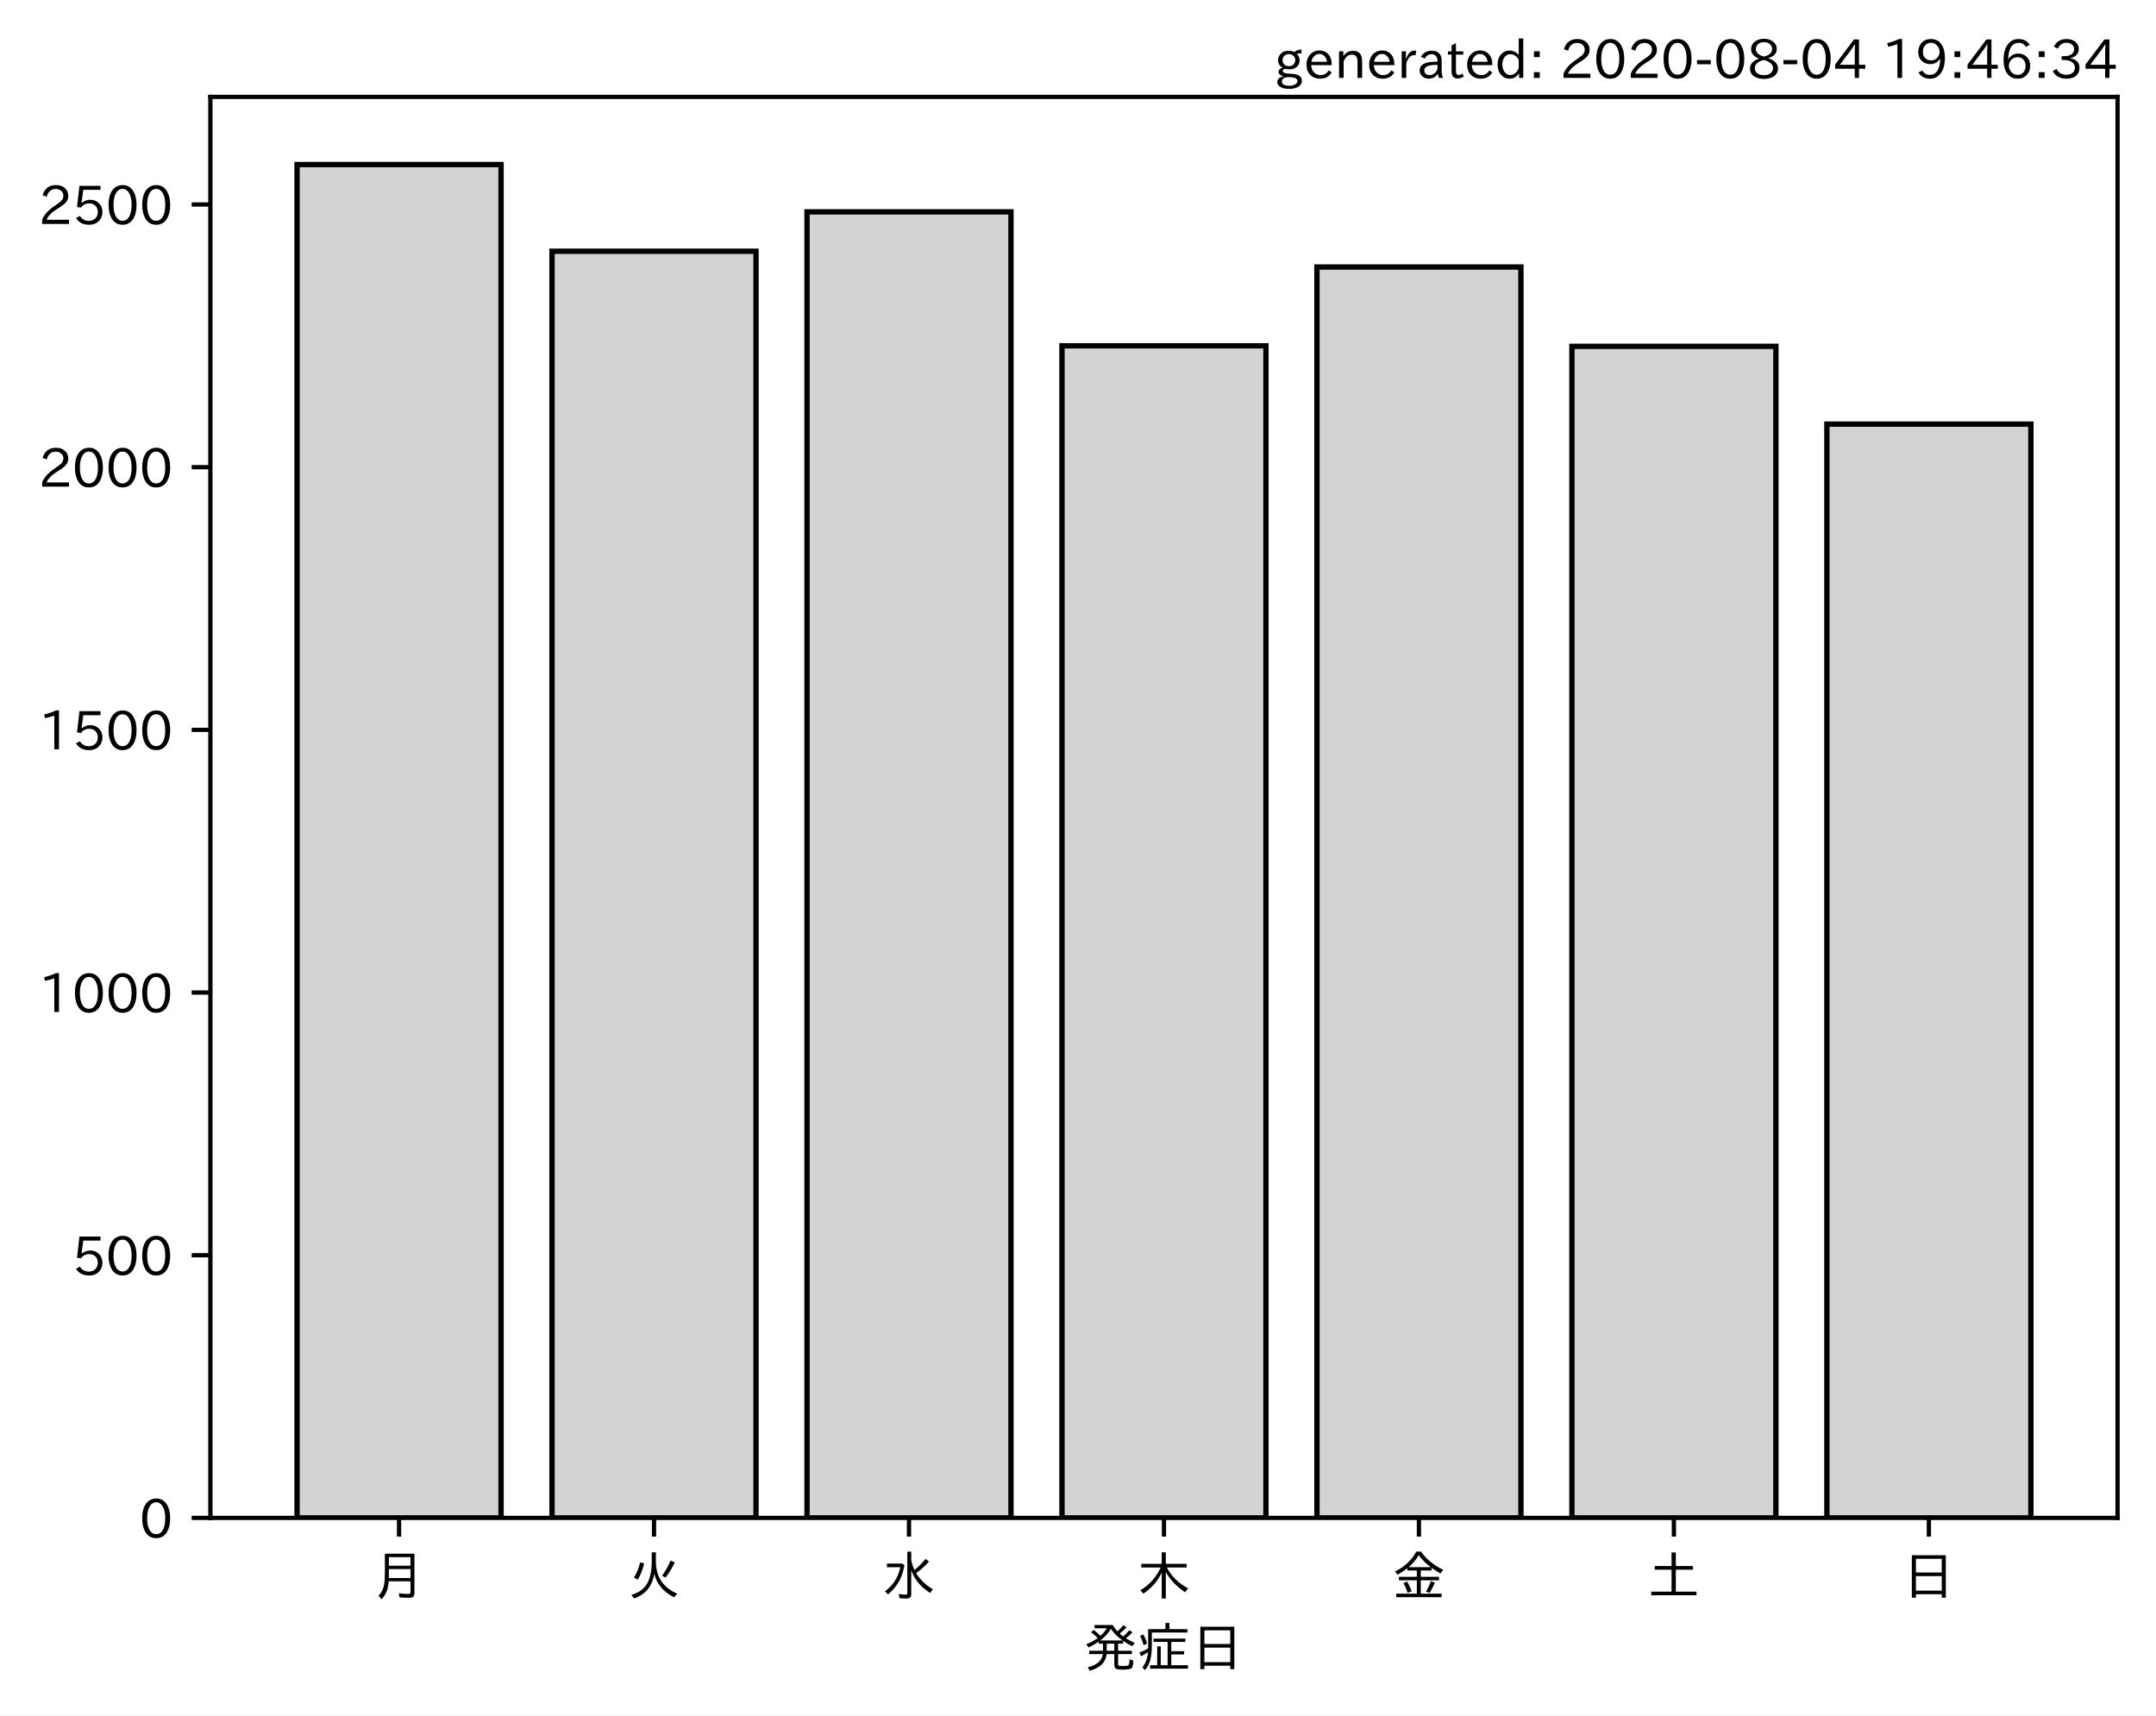
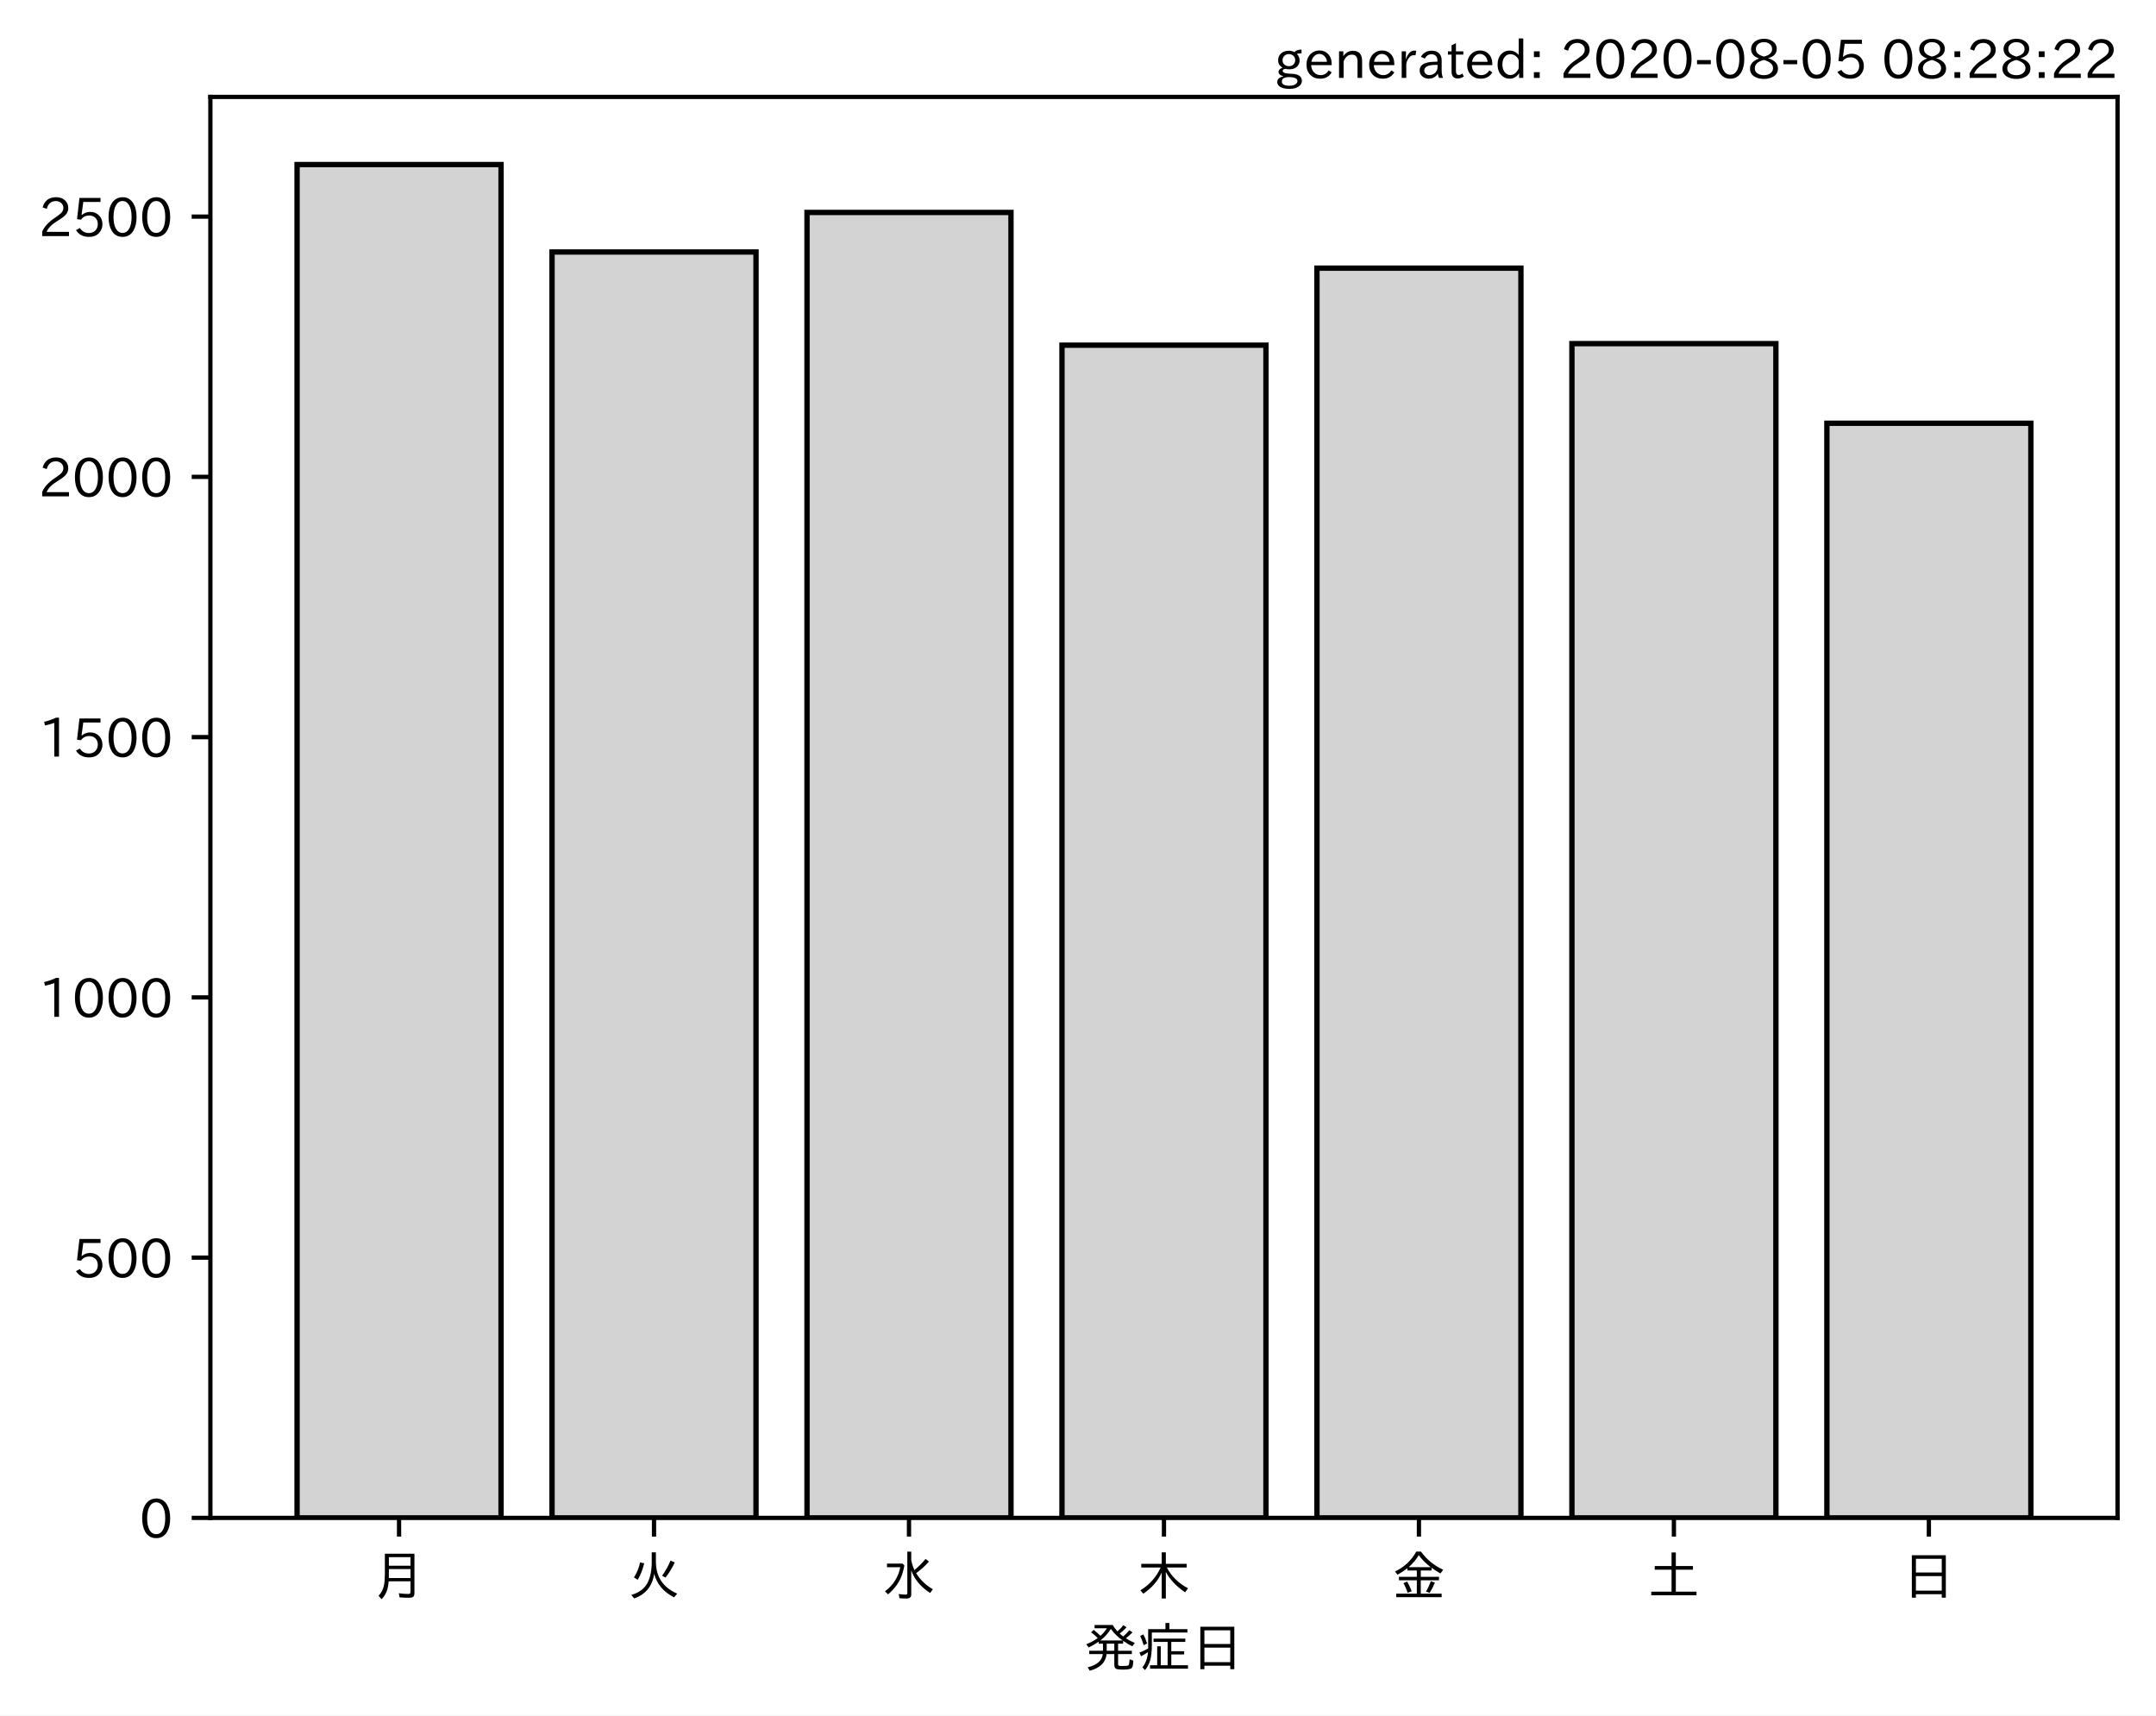
<svg xmlns="http://www.w3.org/2000/svg" xmlns:xlink="http://www.w3.org/1999/xlink" height="321.24pt" version="1.1" viewBox="0 0 403.714 321.24" width="403.714pt">
  <defs>
    <style type="text/css">*{stroke-linecap:butt;stroke-linejoin:round;}</style>
  </defs>
  <g id="figure_1">
    <g id="patch_1">
      <path d="M 0 321.24  L 403.714 321.24  L 403.714 0  L 0 0  z " style="fill:#ffffff;" />
    </g>
    <g id="axes_1">
      <g id="patch_2">
        <path d="M 39.394 284.259  L 396.514 284.259  L 396.514 18.147  L 39.394 18.147  z " style="fill:#ffffff;" />
      </g>
      <g id="patch_3">
-         <path clip-path="url(#p228e8a557f)" d="M 55.626 284.259  L 93.821 284.259  L 93.821 30.819  L 55.626 30.819  z " style="fill:#d3d3d3;stroke:#000000;stroke-linejoin:miter;" />
+         <path clip-path="url(#p1b8c836c25)" d="M 55.626 284.259  L 93.821 284.259  L 93.821 30.819  L 55.626 30.819  z " style="fill:#d3d3d3;stroke:#000000;stroke-linejoin:miter;" />
      </g>
      <g id="patch_4">
-         <path clip-path="url(#p228e8a557f)" d="M 103.37 284.259  L 141.564 284.259  L 141.564 47.052  L 103.37 47.052  z " style="fill:#d3d3d3;stroke:#000000;stroke-linejoin:miter;" />
+         <path clip-path="url(#p1b8c836c25)" d="M 103.37 284.259  L 141.564 284.259  L 141.564 47.195  L 103.37 47.195  z " style="fill:#d3d3d3;stroke:#000000;stroke-linejoin:miter;" />
      </g>
      <g id="patch_5">
-         <path clip-path="url(#p228e8a557f)" d="M 151.113 284.259  L 189.308 284.259  L 189.308 39.673  L 151.113 39.673  z " style="fill:#d3d3d3;stroke:#000000;stroke-linejoin:miter;" />
+         <path clip-path="url(#p1b8c836c25)" d="M 151.113 284.259  L 189.308 284.259  L 189.308 39.787  L 151.113 39.787  z " style="fill:#d3d3d3;stroke:#000000;stroke-linejoin:miter;" />
      </g>
      <g id="patch_6">
-         <path clip-path="url(#p228e8a557f)" d="M 198.856 284.259  L 237.051 284.259  L 237.051 64.761  L 198.856 64.761  z " style="fill:#d3d3d3;stroke:#000000;stroke-linejoin:miter;" />
+         <path clip-path="url(#p1b8c836c25)" d="M 198.856 284.259  L 237.051 284.259  L 237.051 64.643  L 198.856 64.643  z " style="fill:#d3d3d3;stroke:#000000;stroke-linejoin:miter;" />
      </g>
      <g id="patch_7">
-         <path clip-path="url(#p228e8a557f)" d="M 246.6 284.259  L 284.794 284.259  L 284.794 50.004  L 246.6 50.004  z " style="fill:#d3d3d3;stroke:#000000;stroke-linejoin:miter;" />
+         <path clip-path="url(#p1b8c836c25)" d="M 246.6 284.259  L 284.794 284.259  L 284.794 50.217  L 246.6 50.217  z " style="fill:#d3d3d3;stroke:#000000;stroke-linejoin:miter;" />
      </g>
      <g id="patch_8">
-         <path clip-path="url(#p228e8a557f)" d="M 294.343 284.259  L 332.538 284.259  L 332.538 64.86  L 294.343 64.86  z " style="fill:#d3d3d3;stroke:#000000;stroke-linejoin:miter;" />
+         <path clip-path="url(#p1b8c836c25)" d="M 294.343 284.259  L 332.538 284.259  L 332.538 64.351  L 294.343 64.351  z " style="fill:#d3d3d3;stroke:#000000;stroke-linejoin:miter;" />
      </g>
      <g id="patch_9">
-         <path clip-path="url(#p228e8a557f)" d="M 342.086 284.259  L 380.281 284.259  L 380.281 79.421  L 342.086 79.421  z " style="fill:#d3d3d3;stroke:#000000;stroke-linejoin:miter;" />
+         <path clip-path="url(#p1b8c836c25)" d="M 342.086 284.259  L 380.281 284.259  L 380.281 79.265  L 342.086 79.265  z " style="fill:#d3d3d3;stroke:#000000;stroke-linejoin:miter;" />
      </g>
      <g id="matplotlib.axis_1">
        <g id="xtick_1">
          <g id="line2d_1">
            <defs>
-               <path d="M 0 0  L 0 3.5  " id="m71404ea94c" style="stroke:#000000;stroke-width:0.8;" />
+               <path d="M 0 0  L 0 3.5  " id="ma4c3c16e2d" style="stroke:#000000;stroke-width:0.8;" />
            </defs>
            <g>
-               <use style="stroke:#000000;stroke-width:0.8;" x="74.724" xlink:href="#m71404ea94c" y="284.259" />
+               <use style="stroke:#000000;stroke-width:0.8;" x="74.724" xlink:href="#ma4c3c16e2d" y="284.259" />
            </g>
          </g>
          <g id="text_1">
            <g transform="translate(69.7238 298.7493)scale(0.1 -0.1)">
              <defs>
                <path d="M 78.812 77.875  L 78.812 4  Q 78.812 -1.219 76.078 -3.172  Q 73.969 -4.688 68.797 -4.688  Q 60.844 -4.688 50.828 -3.859  L 49.516 3.812  Q 58.594 2.484 67.094 2.484  Q 70.359 2.484 71.047 4.109  Q 71.391 4.891 71.391 6.844  L 71.391 26.125  L 30.516 26.125  Q 29.781 14.938 26.812 7.422  Q 24.031 0.094 17.438 -7.375  L 11.625 -0.984  Q 19.672 7.422 21.922 19.438  Q 23.438 27.688 23.438 41.406  L 23.438 77.875  z M 30.953 71.391  L 30.953 55.328  L 71.391 55.328  L 71.391 71.391  z M 30.953 49.125  L 30.953 39.938  Q 30.953 35.75 30.859 33.547  L 30.859 32.328  L 71.391 32.328  L 71.391 49.125  z " id="IPAexGothic-26376" />
              </defs>
              <use xlink:href="#IPAexGothic-26376" />
            </g>
          </g>
        </g>
        <g id="xtick_2">
          <g id="line2d_2">
            <g>
-               <use style="stroke:#000000;stroke-width:0.8;" x="122.467" xlink:href="#m71404ea94c" y="284.259" />
+               <use style="stroke:#000000;stroke-width:0.8;" x="122.467" xlink:href="#ma4c3c16e2d" y="284.259" />
            </g>
          </g>
          <g id="text_2">
            <g transform="translate(117.4671 298.7493)scale(0.1 -0.1)">
              <defs>
                <path d="M 53.516 80.422  L 53.516 63.188  Q 53.516 20.359 93.406 3.078  L 87.5 -3.812  Q 57.672 11.328 50.297 40.375  Q 45.359 5.672 12.797 -5.906  L 7.422 0.688  Q 28.859 6.844 37.406 22.609  Q 45.703 37.844 45.703 62.016  L 45.703 80.422  z M 12.406 33.5  Q 20.703 46.141 23.828 61.531  L 31.641 59.906  Q 27 41.312 19.438 29  z M 65.141 36.625  Q 74.656 50.047 80.906 64.984  L 88.922 61.531  Q 81.109 45.406 71.531 33.109  z " id="IPAexGothic-28779" />
              </defs>
              <use xlink:href="#IPAexGothic-28779" />
            </g>
          </g>
        </g>
        <g id="xtick_3">
          <g id="line2d_3">
            <g>
-               <use style="stroke:#000000;stroke-width:0.8;" x="170.21" xlink:href="#m71404ea94c" y="284.259" />
+               <use style="stroke:#000000;stroke-width:0.8;" x="170.21" xlink:href="#ma4c3c16e2d" y="284.259" />
            </g>
          </g>
          <g id="text_3">
            <g transform="translate(165.2104 298.7493)scale(0.1 -0.1)">
              <defs>
                <path d="M 54.203 65.922  Q 56.156 55.562 60.203 47.312  Q 71.578 56.453 81 68.109  L 87.406 63.188  Q 77.25 51.516 63.375 41.406  Q 75 22.609 94.672 11.375  L 89.5 4.297  Q 62.75 21.781 54.203 46.781  L 54.203 0.984  Q 54.203 -6.109 44.875 -6.109  Q 38.812 -6.109 32.172 -5.422  L 30.766 2.391  Q 38.422 1.219 44 1.219  Q 46.875 1.219 46.875 4.109  L 46.875 81.688  L 54.203 81.688  z M 8.797 59.281  L 38.094 59.281  L 41.359 55.766  Q 38.672 41.219 34.078 31.297  Q 26.656 15.375 10.891 1.703  L 4.984 7.422  Q 28.266 24.656 33.688 52.594  L 8.797 52.594  z " id="IPAexGothic-27700" />
              </defs>
              <use xlink:href="#IPAexGothic-27700" />
            </g>
          </g>
        </g>
        <g id="xtick_4">
          <g id="line2d_4">
            <g>
-               <use style="stroke:#000000;stroke-width:0.8;" x="217.954" xlink:href="#m71404ea94c" y="284.259" />
+               <use style="stroke:#000000;stroke-width:0.8;" x="217.954" xlink:href="#ma4c3c16e2d" y="284.259" />
            </g>
          </g>
          <g id="text_4">
            <g transform="translate(212.9538 298.7493)scale(0.1 -0.1)">
              <defs>
                <path d="M 55.422 52  Q 68.5 27 95.125 13.094  L 89.5 5.516  Q 64.594 22.797 53.516 43.703  L 53.516 -6  L 45.797 -6  L 45.797 42.672  Q 35.5 19.578 11.422 2.984  L 5.812 9.281  Q 31.453 24.75 43.797 52  L 7.516 52  L 7.516 58.891  L 45.797 58.891  L 45.797 80.469  L 53.516 80.469  L 53.516 58.891  L 92.531 58.891  L 92.531 52  z " id="IPAexGothic-26408" />
              </defs>
              <use xlink:href="#IPAexGothic-26408" />
            </g>
          </g>
        </g>
        <g id="xtick_5">
          <g id="line2d_5">
            <g>
-               <use style="stroke:#000000;stroke-width:0.8;" x="265.697" xlink:href="#m71404ea94c" y="284.259" />
+               <use style="stroke:#000000;stroke-width:0.8;" x="265.697" xlink:href="#ma4c3c16e2d" y="284.259" />
            </g>
          </g>
          <g id="text_5">
            <g transform="translate(260.6971 298.7493)scale(0.1 -0.1)">
              <defs>
                <path d="M 53.469 46.391  L 53.469 34.516  L 87.547 34.516  L 87.547 28.125  L 53.469 28.125  L 53.469 2.984  L 92.531 2.984  L 92.531 -3.516  L 7.516 -3.516  L 7.516 2.984  L 46.047 2.984  L 46.047 28.125  L 12.547 28.125  L 12.547 34.516  L 46.047 34.516  L 46.047 46.391  L 28.422 46.391  L 28.422 50.688  Q 19.734 43.891 9.906 38.531  L 5.219 44.578  Q 31.344 56.984 45.016 81.781  L 53.766 81.781  Q 70.359 59.234 95.453 47.797  L 90.234 40.828  Q 81.547 45.844 73.641 51.469  L 73.641 46.391  z M 72.016 52.688  Q 59.078 62.406 49.562 75.094  Q 42.828 63.141 30.812 52.688  z M 28.719 4.688  Q 26.078 13.719 21 22.797  L 27.875 25.688  Q 31.938 19.188 36.531 7.516  z M 63.188 6.891  Q 68.797 16.406 72.219 26.516  L 79.891 23.578  Q 75.922 14.156 70.125 4.5  z " id="IPAexGothic-37329" />
              </defs>
              <use xlink:href="#IPAexGothic-37329" />
            </g>
          </g>
        </g>
        <g id="xtick_6">
          <g id="line2d_6">
            <g>
-               <use style="stroke:#000000;stroke-width:0.8;" x="313.44" xlink:href="#m71404ea94c" y="284.259" />
+               <use style="stroke:#000000;stroke-width:0.8;" x="313.44" xlink:href="#ma4c3c16e2d" y="284.259" />
            </g>
          </g>
          <g id="text_6">
            <g transform="translate(308.4404 298.7493)scale(0.1 -0.1)">
              <defs>
                <path d="M 45.609 54.781  L 45.609 80.172  L 53.609 80.172  L 53.609 54.781  L 85.688 54.781  L 85.688 47.906  L 53.609 47.906  L 53.609 6.781  L 92.328 6.781  L 92.328 0  L 7.625 0  L 7.625 6.781  L 45.609 6.781  L 45.609 47.906  L 14.109 47.906  L 14.109 54.781  z " id="IPAexGothic-22303" />
              </defs>
              <use xlink:href="#IPAexGothic-22303" />
            </g>
          </g>
        </g>
        <g id="xtick_7">
          <g id="line2d_7">
            <g>
-               <use style="stroke:#000000;stroke-width:0.8;" x="361.184" xlink:href="#m71404ea94c" y="284.259" />
+               <use style="stroke:#000000;stroke-width:0.8;" x="361.184" xlink:href="#ma4c3c16e2d" y="284.259" />
            </g>
          </g>
          <g id="text_7">
            <g transform="translate(356.1837 298.7493)scale(0.1 -0.1)">
              <defs>
                <path d="M 81.734 75  L 81.734 -4.5  L 74.125 -4.5  L 74.125 2  L 25.734 2  L 25.734 -4.5  L 18.109 -4.5  L 18.109 75  z M 25.734 68.312  L 25.734 42.672  L 74.125 42.672  L 74.125 68.312  z M 25.734 35.891  L 25.734 8.688  L 74.125 8.688  L 74.125 35.891  z " id="IPAexGothic-26085" />
              </defs>
              <use xlink:href="#IPAexGothic-26085" />
            </g>
          </g>
        </g>
        <g id="text_8">
          <g transform="translate(202.9538 312.1399)scale(0.1 -0.1)">
            <defs>
              <path d="M 73.734 56.844  Q 80.609 62.75 85.203 68.609  L 91.109 64.406  Q 84.469 57.812 78.719 53.328  Q 85.938 48.688 95.406 44.625  L 90.625 38.375  Q 81.734 42.781 73.531 48.641  L 73.531 43.312  L 64.109 43.312  L 64.109 29.984  L 89.891 29.984  L 89.891 23.781  L 64.109 23.781  L 64.109 5.609  Q 64.109 2.484 65.719 2.047  Q 67.391 1.469 73.094 1.469  Q 82.125 1.469 83.594 2.984  Q 85.062 4.438 85.5 11.969  Q 85.5 13.484 85.594 14.062  L 92.625 11.578  Q 92.188 0.391 89.703 -2.203  Q 87.062 -5.328 72.609 -5.328  Q 63.812 -5.328 60.938 -4  Q 57.031 -2.344 57.031 3.328  L 57.031 23.781  L 42.578 23.781  Q 40.188 0.531 11.078 -7.422  L 7.281 -0.984  Q 33.25 5.422 35.5 23.781  L 10.016 23.781  L 10.016 29.984  L 35.797 29.984  L 35.797 43.312  L 27.781 43.312  L 27.781 47.016  Q 19.734 41.359 9.078 36.188  L 4.5 42.188  Q 16.312 46.734 25.984 53.812  Q 19.828 60.156 13.484 64.594  L 18.609 69.141  Q 26.516 62.594 31.109 58.016  Q 38.031 64.062 43.172 72.125  L 20.062 72.125  L 20.062 78.219  L 54 78.219  Q 58.203 71.344 62.891 66.312  Q 69.094 71.625 74.031 77.938  L 79.828 73.734  Q 74.172 67.625 67.094 62.203  Q 70.406 59.078 73.734 56.844  z M 57.031 43.312  L 42.781 43.312  L 42.781 29.984  L 57.031 29.984  z M 30.906 49.312  L 72.516 49.312  Q 58.688 59.281 50.594 71  Q 43.219 58.891 30.906 49.312  z " id="IPAexGothic-30330" />
              <path d="M 63.719 2.875  L 95.016 2.875  L 95.016 -3.516  L 23.969 -3.516  L 23.969 2.875  L 37.312 2.875  L 37.312 38.281  L 44 38.281  L 44 2.875  L 56.844 2.875  L 56.844 46.578  L 30.516 46.578  L 30.516 52.781  L 90.047 52.781  L 90.047 46.578  L 63.719 46.578  L 63.719 29.203  L 87.797 29.203  L 87.797 23.094  L 63.719 23.094  z M 60.203 70.516  L 93.891 70.516  L 93.891 64.109  L 27.297 64.109  L 27.297 41.406  Q 27.297 23.141 24.219 12.203  Q 21.391 2.25 14.594 -6.203  L 9.625 -1.172  Q 18.75 10.359 20.125 27.484  Q 15.438 24.125 7.078 19.734  L 4 26.609  Q 12.312 29.594 20.406 34.328  L 20.406 37.891  L 20.406 70.516  L 52.781 70.516  L 52.781 81.984  L 60.203 81.984  z M 12.016 40.375  Q 8.891 50.781 5.422 57.906  L 11.375 60.594  Q 15.234 53.859 18.406 43.703  z " id="IPAexGothic-30151" />
            </defs>
            <use xlink:href="#IPAexGothic-30330" />
            <use x="100" xlink:href="#IPAexGothic-30151" />
            <use x="200" xlink:href="#IPAexGothic-26085" />
          </g>
        </g>
      </g>
      <g id="matplotlib.axis_2">
        <g id="ytick_1">
          <g id="line2d_8">
            <defs>
-               <path d="M 0 0  L -3.5 0  " id="mbb653dc380" style="stroke:#000000;stroke-width:0.8;" />
+               <path d="M 0 0  L -3.5 0  " id="m87030596fe" style="stroke:#000000;stroke-width:0.8;" />
            </defs>
            <g>
-               <use style="stroke:#000000;stroke-width:0.8;" x="39.394" xlink:href="#mbb653dc380" y="284.259" />
+               <use style="stroke:#000000;stroke-width:0.8;" x="39.394" xlink:href="#m87030596fe" y="284.259" />
            </g>
          </g>
          <g id="text_9">
            <g transform="translate(26.09531 288.0039)scale(0.1 -0.1)">
              <defs>
                <path d="M 31.844 73.828  Q 45.016 73.828 52.094 61.625  Q 57.719 51.953 57.719 36.625  Q 57.719 21.438 52.094 11.578  Q 45.125 -0.484 31.5 -0.484  Q 17.922 -0.484 10.938 11.578  Q 5.328 21.438 5.328 36.719  Q 5.328 58.016 15.625 67.719  Q 22.172 73.828 31.844 73.828  z M 31.5 66.656  Q 23.688 66.656 19.188 58.734  Q 14.594 50.734 14.594 36.625  Q 14.594 22.75 19.094 14.797  Q 23.641 6.984 31.5 6.984  Q 40.922 6.984 45.453 18.016  Q 48.438 25.344 48.438 37.109  Q 48.438 50.875 43.844 58.734  Q 39.203 66.656 31.5 66.656  z " id="IPAexGothic-48" />
              </defs>
              <use xlink:href="#IPAexGothic-48" />
            </g>
          </g>
        </g>
        <g id="ytick_2">
          <g id="line2d_9">
            <g>
-               <use style="stroke:#000000;stroke-width:0.8;" x="39.394" xlink:href="#mbb653dc380" y="235.066" />
+               <use style="stroke:#000000;stroke-width:0.8;" x="39.394" xlink:href="#m87030596fe" y="235.52" />
            </g>
          </g>
          <g id="text_10">
-             <g transform="translate(13.49844 238.8114)scale(0.1 -0.1)">
+             <g transform="translate(13.49844 239.2655)scale(0.1 -0.1)">
              <defs>
                <path d="M 18.406 40.672  Q 25.531 46.297 33.938 46.297  Q 44 46.297 50.641 39.5  Q 56.844 33.016 56.844 23.391  Q 56.844 14.656 51.516 8.016  Q 44.828 -0.484 31.734 -0.484  Q 14.984 -0.484 7.328 12.25  L 14.656 16.062  Q 20.453 6.781 31.453 6.781  Q 38.531 6.781 43.266 11.188  Q 48.141 15.828 48.141 23.484  Q 48.141 30.719 43.844 35.016  Q 39.359 39.5 32.125 39.5  Q 21.969 39.5 16.75 31.688  L 9.234 32.672  L 13.812 72.406  L 53.219 72.406  L 53.219 64.891  L 20.953 64.891  L 17.719 40.672  z " id="IPAexGothic-53" />
              </defs>
              <use xlink:href="#IPAexGothic-53" />
              <use x="62.988" xlink:href="#IPAexGothic-48" />
              <use x="125.977" xlink:href="#IPAexGothic-48" />
            </g>
          </g>
        </g>
        <g id="ytick_3">
          <g id="line2d_10">
            <g>
-               <use style="stroke:#000000;stroke-width:0.8;" x="39.394" xlink:href="#mbb653dc380" y="185.874" />
+               <use style="stroke:#000000;stroke-width:0.8;" x="39.394" xlink:href="#m87030596fe" y="186.782" />
            </g>
          </g>
          <g id="text_11">
-             <g transform="translate(7.2 189.6188)scale(0.1 -0.1)">
+             <g transform="translate(7.2 190.527)scale(0.1 -0.1)">
              <defs>
                <path d="M 38.484 0.984  L 29.688 0.984  L 29.688 64.109  Q 21.438 61.281 12.312 59.328  L 10.688 66.109  Q 23.734 69.391 32.906 73.922  L 38.484 73.922  z " id="IPAexGothic-49" />
              </defs>
              <use xlink:href="#IPAexGothic-49" />
              <use x="62.988" xlink:href="#IPAexGothic-48" />
              <use x="125.977" xlink:href="#IPAexGothic-48" />
              <use x="188.965" xlink:href="#IPAexGothic-48" />
            </g>
          </g>
        </g>
        <g id="ytick_4">
          <g id="line2d_11">
            <g>
-               <use style="stroke:#000000;stroke-width:0.8;" x="39.394" xlink:href="#mbb653dc380" y="136.681" />
+               <use style="stroke:#000000;stroke-width:0.8;" x="39.394" xlink:href="#m87030596fe" y="138.043" />
            </g>
          </g>
          <g id="text_12">
-             <g transform="translate(7.2 140.4263)scale(0.1 -0.1)">
+             <g transform="translate(7.2 141.7886)scale(0.1 -0.1)">
              <use xlink:href="#IPAexGothic-49" />
              <use x="62.988" xlink:href="#IPAexGothic-53" />
              <use x="125.977" xlink:href="#IPAexGothic-48" />
              <use x="188.965" xlink:href="#IPAexGothic-48" />
            </g>
          </g>
        </g>
        <g id="ytick_5">
          <g id="line2d_12">
            <g>
-               <use style="stroke:#000000;stroke-width:0.8;" x="39.394" xlink:href="#mbb653dc380" y="87.488" />
+               <use style="stroke:#000000;stroke-width:0.8;" x="39.394" xlink:href="#m87030596fe" y="89.305" />
            </g>
          </g>
          <g id="text_13">
-             <g transform="translate(7.2 91.23375)scale(0.1 -0.1)">
+             <g transform="translate(7.2 93.05009)scale(0.1 -0.1)">
              <defs>
                <path d="M 57.172 0.984  L 6.984 0.984  L 6.984 9.281  Q 12.891 23.047 29.594 34.422  L 32.375 36.281  Q 40.922 42.141 43.609 45.406  Q 46.688 49.266 46.688 53.812  Q 46.688 58.938 43.062 62.547  Q 39.062 66.547 32.562 66.547  Q 19.531 66.547 15.484 52  L 7.766 54.781  Q 13.328 73.828 33.062 73.828  Q 43.844 73.828 50.25 67.438  Q 55.859 61.672 55.859 53.516  Q 55.859 47.469 52.25 42.531  Q 48.922 37.75 36.969 30.281  L 34.859 29  Q 19.625 19.578 15.281 8.891  L 57.172 8.891  z " id="IPAexGothic-50" />
              </defs>
              <use xlink:href="#IPAexGothic-50" />
              <use x="62.988" xlink:href="#IPAexGothic-48" />
              <use x="125.977" xlink:href="#IPAexGothic-48" />
              <use x="188.965" xlink:href="#IPAexGothic-48" />
            </g>
          </g>
        </g>
        <g id="ytick_6">
          <g id="line2d_13">
            <g>
-               <use style="stroke:#000000;stroke-width:0.8;" x="39.394" xlink:href="#mbb653dc380" y="38.296" />
+               <use style="stroke:#000000;stroke-width:0.8;" x="39.394" xlink:href="#m87030596fe" y="40.566" />
            </g>
          </g>
          <g id="text_14">
-             <g transform="translate(7.2 42.0412)scale(0.1 -0.1)">
+             <g transform="translate(7.2 44.31163)scale(0.1 -0.1)">
              <use xlink:href="#IPAexGothic-50" />
              <use x="62.988" xlink:href="#IPAexGothic-53" />
              <use x="125.977" xlink:href="#IPAexGothic-48" />
              <use x="188.965" xlink:href="#IPAexGothic-48" />
            </g>
          </g>
        </g>
      </g>
      <g id="patch_10">
        <path d="M 39.394 284.259  L 39.394 18.147  " style="fill:none;stroke:#000000;stroke-linecap:square;stroke-linejoin:miter;stroke-width:0.8;" />
      </g>
      <g id="patch_11">
        <path d="M 396.514 284.259  L 396.514 18.147  " style="fill:none;stroke:#000000;stroke-linecap:square;stroke-linejoin:miter;stroke-width:0.8;" />
      </g>
      <g id="patch_12">
        <path d="M 39.394 284.259  L 396.514 284.259  " style="fill:none;stroke:#000000;stroke-linecap:square;stroke-linejoin:miter;stroke-width:0.8;" />
      </g>
      <g id="patch_13">
        <path d="M 39.394 18.147  L 396.514 18.147  " style="fill:none;stroke:#000000;stroke-linecap:square;stroke-linejoin:miter;stroke-width:0.8;" />
      </g>
    </g>
    <g id="text_15">
      <g transform="translate(238.6184 14.69063)scale(0.1 -0.1)">
        <defs>
          <path d="M 20.797 17.969  Q 15.719 17.531 15.719 14.062  Q 15.719 9.578 27.547 8.984  L 33.297 8.688  Q 51.609 7.766 51.609 -4.594  Q 51.609 -10.938 45.703 -14.984  Q 39.359 -19.578 28.031 -19.578  Q 17.781 -19.578 11.531 -16.062  Q 5.516 -12.641 5.516 -6.688  Q 5.516 1.312 16.797 3.859  L 16.797 4.203  Q 7.906 6.453 7.906 12.156  Q 7.906 17.438 15.531 20.266  Q 7.125 24.609 7.125 34.078  Q 7.125 41.406 12.016 46.297  Q 17.625 51.906 27.156 51.906  Q 33.203 51.906 37.844 49.266  Q 41.406 53.953 50.922 54.109  L 50.922 47.078  Q 44.344 46.922 42.234 45.906  Q 47.406 40.828 47.406 33.891  Q 47.406 27 42.719 22.266  Q 37.5 17.094 28.328 17.094  Q 24.422 17.094 20.797 17.969  z M 27.094 45.609  Q 22.016 45.609 18.703 42.281  Q 15.438 39.016 15.438 34.078  Q 15.438 29.25 18.5 26.312  Q 21.828 23 27.438 23  Q 32.719 23 35.891 26.219  Q 39.109 29.391 39.109 34.422  Q 39.109 39.016 35.891 42.188  Q 32.516 45.609 27.094 45.609  z M 27.391 2.484  Q 14.109 2.484 14.109 -5.719  Q 14.109 -13.672 28.125 -13.672  Q 37.156 -13.672 41.219 -9.469  Q 43.312 -7.516 43.312 -4.891  Q 43.312 2.484 27.391 2.484  z " id="IPAexGothic-103" />
          <path d="M 13.484 24.906  Q 13.922 16.266 18.891 11.281  Q 23.969 6.203 31.203 6.203  Q 40.719 6.203 46.297 15.094  L 51.906 11.375  Q 44.828 -0.484 30.172 -0.484  Q 19.094 -0.484 11.969 6.594  Q 4.781 13.812 4.781 25.641  Q 4.781 38.188 12.312 45.703  Q 19 52.391 29 52.391  Q 38.422 52.391 44.781 46.188  Q 51.906 38.969 51.906 26.906  L 51.906 24.906  z M 43.062 31.203  Q 42.328 37.984 38.281 41.891  Q 34.281 45.906 28.812 45.906  Q 22.469 45.906 17.969 40.484  Q 14.891 36.812 13.969 31.203  z " id="IPAexGothic-101" />
          <path d="M 52 0.984  L 43.406 0.984  L 43.406 31.891  Q 43.406 44.578 32.906 44.578  Q 22.312 44.578 17.391 31.891  L 17.391 0.984  L 8.797 0.984  L 8.797 50.781  L 16.797 50.781  L 16.797 41.797  Q 23.828 51.812 34.719 51.812  Q 52 51.812 52 32.375  z " id="IPAexGothic-110" />
          <path d="M 36.078 51.812  L 34.578 43.266  Q 32.906 43.609 31.594 43.609  Q 25.828 43.609 22.078 38.188  Q 17.391 31.344 17.391 26.172  L 17.391 0.984  L 8.797 0.984  L 8.797 50.781  L 16.891 50.781  L 16.5 35.984  L 16.703 35.984  Q 22.219 52.203 32.766 52.203  Q 34.469 52.203 36.078 51.812  z " id="IPAexGothic-114" />
          <path d="M 49.312 0.984  L 41.75 0.984  Q 39.984 4.734 39.547 8.688  L 39.203 8.688  Q 33.547 -0.391 22.312 -0.391  Q 14.594 -0.391 9.719 4.5  Q 5.422 8.797 5.422 14.984  Q 5.422 30.422 32.031 31.203  L 38.719 31.391  L 38.719 33.984  Q 38.719 39.203 35.75 42.188  Q 32.625 45.312 27.734 45.312  Q 19.344 45.312 15.141 37.156  L 7.719 40.578  Q 14.656 52 27.938 52  Q 37.109 52 42.047 46.875  Q 46.625 42.281 46.625 33.891  L 46.625 15.578  Q 46.625 6.25 49.312 0.984  z M 38.922 25.391  L 33.453 25.297  Q 14.109 24.859 14.109 14.891  Q 14.109 11.375 16.406 9.078  Q 19.234 6.297 23.828 6.297  Q 30.219 6.297 34.906 10.984  Q 38.922 15.141 38.922 21  z " id="IPAexGothic-97" />
          <path d="M 33.203 3.766  Q 27.641 -0.094 21.828 -0.094  Q 10.203 -0.094 10.203 12.984  L 10.203 44.672  L 3.422 44.672  L 3.422 50.781  L 10.203 50.781  L 10.203 61.969  L 18.406 66.062  L 18.406 50.781  L 32.234 50.781  L 32.234 44.672  L 18.406 44.672  L 18.406 14.156  Q 18.406 6.5 23.641 6.5  Q 27.156 6.5 30.328 9.188  z " id="IPAexGothic-116" />
          <path d="M 52.984 0.984  L 45.172 0.984  L 45.172 9.672  Q 38.141 -0.484 27.391 -0.484  Q 18.453 -0.484 12.312 5.812  Q 4.891 13.188 4.891 25.984  Q 4.891 38.531 12.062 45.906  Q 18.266 52.203 27.391 52.203  Q 37.25 52.203 44.484 43.891  L 44.484 74.906  L 52.984 74.906  z M 44.484 20.359  L 44.484 32.766  Q 44.484 37.703 38.375 42.281  Q 34.078 45.406 28.953 45.406  Q 23.188 45.406 19.188 41.406  Q 13.875 36.078 13.875 26.219  Q 13.875 17.328 18.266 11.719  Q 22.516 6.391 28.859 6.391  Q 36.281 6.391 41.5 13.672  Q 44.484 17.719 44.484 20.359  z " id="IPAexGothic-100" />
          <path d="M 21.391 39.984  L 10.5 39.984  L 10.5 50.781  L 21.391 50.781  z M 21.391 0.984  L 10.5 0.984  L 10.5 11.766  L 21.391 11.766  z " id="IPAexGothic-58" />
          <path id="IPAexGothic-32" />
          <path d="M 30.766 26.609  L 4.984 26.609  L 4.984 34.422  L 30.766 34.422  z " id="IPAexGothic-45" />
          <path d="M 39.703 37.891  Q 57.812 31.734 57.812 18.703  Q 57.812 8.453 48.438 3.078  Q 41.609 -0.875 31.5 -0.875  Q 21.344 -0.875 14.5 3.078  Q 5.422 8.297 5.422 18.406  Q 5.422 31.062 22.016 37.203  L 22.016 37.5  Q 7.516 42.719 7.516 54.828  Q 7.516 64.062 15.328 69.625  Q 21.969 74.312 31.547 74.312  Q 42.234 74.312 48.922 68.797  Q 55.516 63.578 55.516 55.719  Q 55.516 42.281 39.703 38.188  z M 31.594 41.016  Q 46.828 44.625 46.828 55.125  Q 46.828 61.188 41.797 64.844  Q 37.703 67.922 31.5 67.922  Q 25.094 67.922 20.797 64.5  Q 16.406 60.891 16.406 55.031  Q 16.406 49.219 21.094 45.703  Q 23.344 43.891 26.906 42.531  Q 31 40.875 31.594 41.016  z M 30.906 34.516  Q 14.406 30.172 14.406 19  Q 14.406 12.109 20.516 8.688  Q 25.094 6.109 31.391 6.109  Q 40.234 6.109 45.016 10.891  Q 48.531 14.406 48.531 19.531  Q 48.531 24.906 43.656 28.906  Q 40.766 31.156 36.719 32.812  Q 31.984 34.719 30.906 34.516  z " id="IPAexGothic-56" />
-           <path d="M 59.578 18.109  L 47.797 18.109  L 47.797 0.984  L 39.797 0.984  L 39.797 18.109  L 3.078 18.109  L 3.078 26.125  L 38.375 73.094  L 47.797 73.094  L 47.797 25.531  L 59.578 25.531  z M 40.281 64.203  L 39.984 64.203  Q 35.594 57.125 31.297 51.312  L 11.859 25.531  L 39.797 25.531  L 39.797 49.125  Q 39.797 54.391 40.281 64.203  z " id="IPAexGothic-52" />
-           <path d="M 46.625 36.812  Q 39.75 26.812 28.328 26.812  Q 19.578 26.812 13.234 32.125  Q 5.719 38.422 5.719 49.422  Q 5.719 59.578 12.016 66.656  Q 18.453 73.828 29.203 73.828  Q 43.75 73.828 50.641 61.719  Q 55.609 52.781 55.609 38.625  Q 55.609 19.531 47.516 9.188  Q 39.891 -0.484 27.641 -0.484  Q 13.422 -0.484 6.109 10.984  L 13.328 14.891  Q 18.062 6.688 27.391 6.688  Q 45.656 6.688 47.016 36.812  z M 29.5 66.844  Q 22.656 66.844 18.312 61.719  Q 14.406 57.078 14.406 50  Q 14.406 42.828 18.109 38.719  Q 22.406 33.797 29.781 33.797  Q 37.984 33.797 42.625 40.188  Q 45.703 44.484 45.703 49.516  Q 45.703 55.516 42.094 60.359  Q 37.109 66.844 29.5 66.844  z " id="IPAexGothic-57" />
-           <path d="M 16.5 36.375  Q 23.578 46.578 34.906 46.578  Q 45.406 46.578 51.812 39.266  Q 57.422 32.906 57.422 23.781  Q 57.422 13.812 51.125 6.781  Q 44.578 -0.484 34.031 -0.484  Q 21.484 -0.484 14.406 9.078  Q 7.516 18.406 7.516 34.812  Q 7.516 53.516 15.828 64.203  Q 23.344 73.828 35.5 73.828  Q 49.859 73.828 56.391 62.891  L 49.219 58.984  Q 45.219 66.656 35.938 66.656  Q 17.484 66.656 16.109 36.375  z M 33.453 39.797  Q 26.312 39.797 21.625 34.469  Q 17.438 29.688 17.438 24.078  Q 17.438 18.062 21.141 13.188  Q 26.125 6.688 33.734 6.688  Q 41.703 6.688 45.953 13.188  Q 48.828 17.625 48.828 23.484  Q 48.828 30.375 45.016 34.812  Q 40.625 39.797 33.453 39.797  z " id="IPAexGothic-54" />
-           <path d="M 37.203 37.797  Q 54.781 34.625 54.781 19.969  Q 54.781 11.188 48.875 5.562  Q 42.328 -0.484 30.375 -0.484  Q 12.453 -0.484 4.5 13.766  L 11.812 17.672  Q 17.328 6.891 30.281 6.891  Q 37.891 6.891 42.094 10.797  Q 46.094 14.5 46.094 20.172  Q 46.094 26.859 40.094 30.906  Q 34.625 34.578 25.688 34.578  L 21.297 34.578  L 21.297 41.703  L 25.875 41.703  Q 34.859 41.703 39.594 45.125  Q 44.672 48.734 44.672 54.828  Q 44.672 61.469 38.969 64.656  Q 35.297 66.844 30.172 66.844  Q 19.344 66.844 14.109 55.906  L 6.781 59.422  Q 14.016 73.828 30.281 73.828  Q 40.578 73.828 46.969 68.656  Q 53.375 63.578 53.375 55.219  Q 53.375 47.312 47.172 42.281  Q 43.172 39.062 37.203 38.188  z " id="IPAexGothic-51" />
        </defs>
        <use xlink:href="#IPAexGothic-103" />
        <use x="55.518" xlink:href="#IPAexGothic-101" />
        <use x="112.402" xlink:href="#IPAexGothic-110" />
        <use x="172.803" xlink:href="#IPAexGothic-101" />
        <use x="229.688" xlink:href="#IPAexGothic-114" />
        <use x="266.699" xlink:href="#IPAexGothic-97" />
        <use x="321.68" xlink:href="#IPAexGothic-116" />
        <use x="356.299" xlink:href="#IPAexGothic-101" />
        <use x="413.184" xlink:href="#IPAexGothic-100" />
        <use x="475.586" xlink:href="#IPAexGothic-58" />
        <use x="507.568" xlink:href="#IPAexGothic-32" />
        <use x="534.57" xlink:href="#IPAexGothic-50" />
        <use x="597.559" xlink:href="#IPAexGothic-48" />
        <use x="660.547" xlink:href="#IPAexGothic-50" />
        <use x="723.535" xlink:href="#IPAexGothic-48" />
        <use x="786.523" xlink:href="#IPAexGothic-45" />
        <use x="822.314" xlink:href="#IPAexGothic-48" />
        <use x="885.303" xlink:href="#IPAexGothic-56" />
        <use x="948.291" xlink:href="#IPAexGothic-45" />
        <use x="984.082" xlink:href="#IPAexGothic-48" />
-         <use x="1047.07" xlink:href="#IPAexGothic-52" />
+         <use x="1047.07" xlink:href="#IPAexGothic-53" />
        <use x="1110.059" xlink:href="#IPAexGothic-32" />
-         <use x="1137.061" xlink:href="#IPAexGothic-49" />
-         <use x="1200.049" xlink:href="#IPAexGothic-57" />
+         <use x="1137.061" xlink:href="#IPAexGothic-48" />
+         <use x="1200.049" xlink:href="#IPAexGothic-56" />
        <use x="1263.037" xlink:href="#IPAexGothic-58" />
-         <use x="1295.02" xlink:href="#IPAexGothic-52" />
-         <use x="1358.008" xlink:href="#IPAexGothic-54" />
+         <use x="1295.02" xlink:href="#IPAexGothic-50" />
+         <use x="1358.008" xlink:href="#IPAexGothic-56" />
        <use x="1420.996" xlink:href="#IPAexGothic-58" />
-         <use x="1452.979" xlink:href="#IPAexGothic-51" />
-         <use x="1515.967" xlink:href="#IPAexGothic-52" />
+         <use x="1452.979" xlink:href="#IPAexGothic-50" />
+         <use x="1515.967" xlink:href="#IPAexGothic-50" />
      </g>
    </g>
  </g>
  <defs>
-     <clipPath id="p228e8a557f">
+     <clipPath id="p1b8c836c25">
      <rect height="266.112" width="357.12" x="39.394" y="18.147" />
    </clipPath>
  </defs>
</svg>
